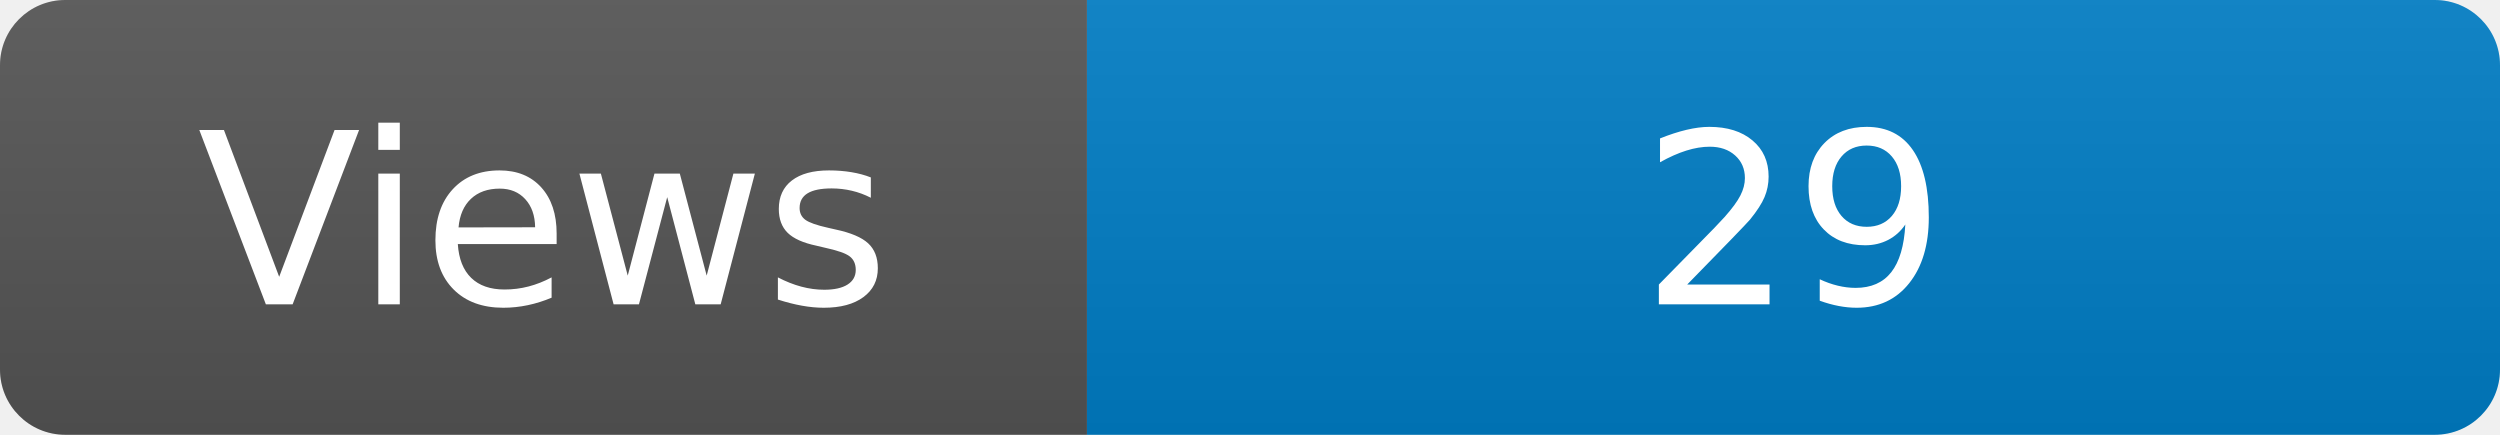
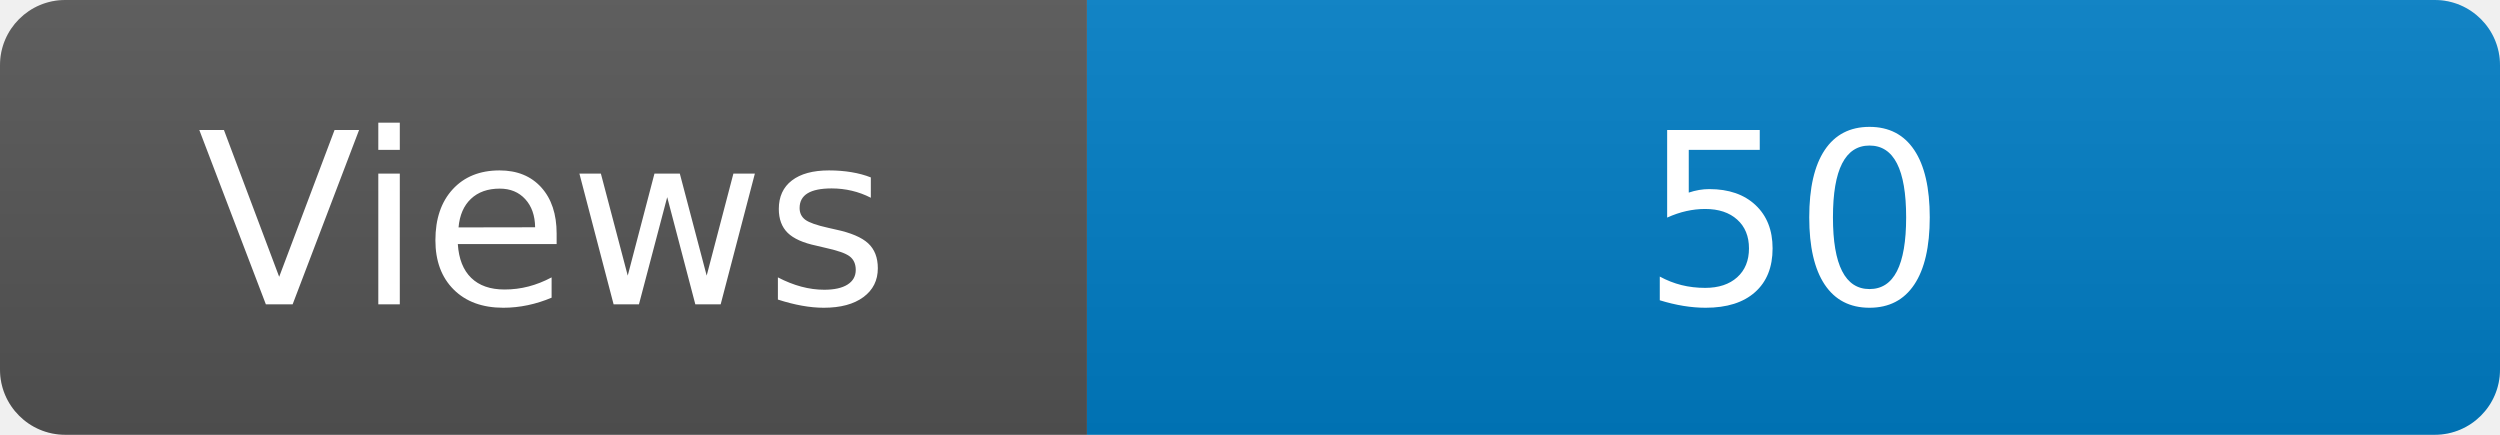
<svg xmlns="http://www.w3.org/2000/svg" width="115" height="20" role="img" aria-label="Maintained?: yes">
  <linearGradient id="s" x2="0" y2="100%">
    <stop offset="0" stop-color="#bbb" stop-opacity=".1" />
    <stop offset="1" stop-opacity=".1" />
  </linearGradient>
  <clipPath id="r">
    <rect width="115" height="20" rx="3" fill="#fff" />
  </clipPath>
  <g clip-path="url(#r)">
    <rect width="50" height="20" fill="#555" />
    <rect x="50" width="160" height="20" fill="#007ec6" />
    <rect width="115" height="20" fill="url(#s)" />
  </g>
  <g fill="#fff" text-anchor="middle" font-family="Verdana,Geneva,DejaVu Sans,sans-serif" font-size="110">
    <text x="250" y="140" transform="scale(.1)" fill="#fff">Views</text>
-     <text x="825" y="140" transform="scale(.1)" fill="#fff">29</text>
+     <text x="825" y="140" transform="scale(.1)" fill="#fff">50</text>
  </g>
</svg>
